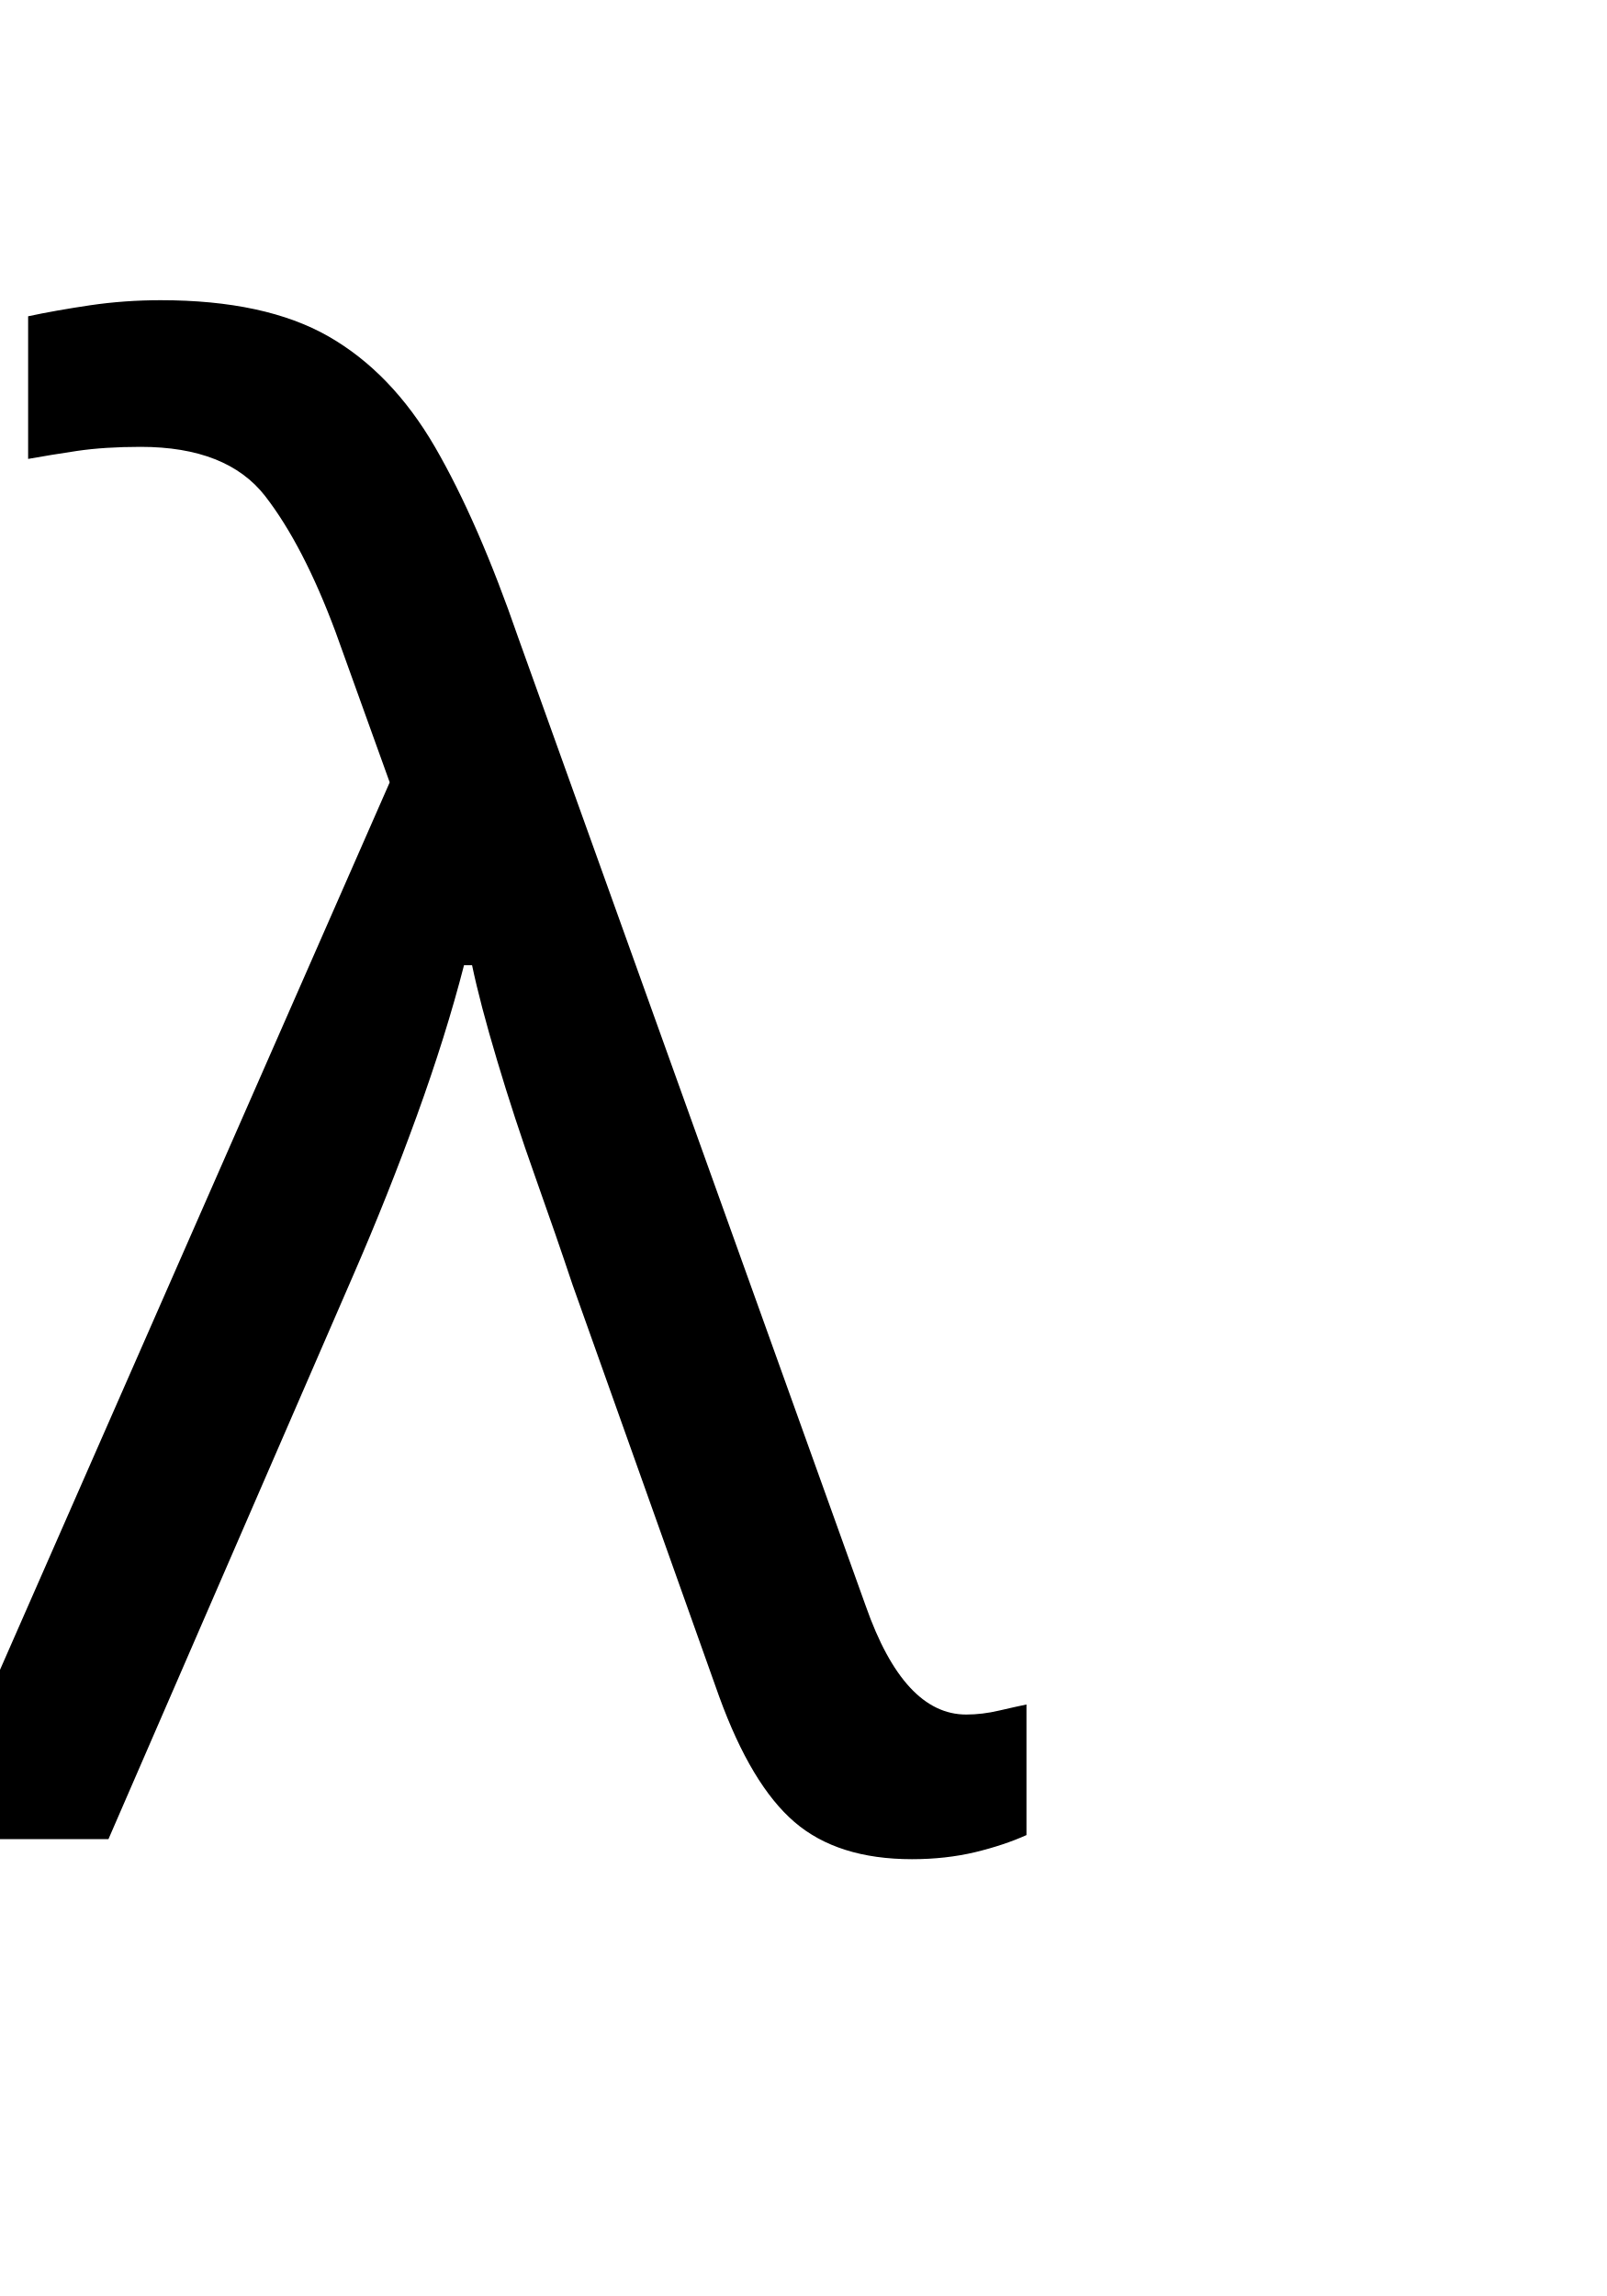
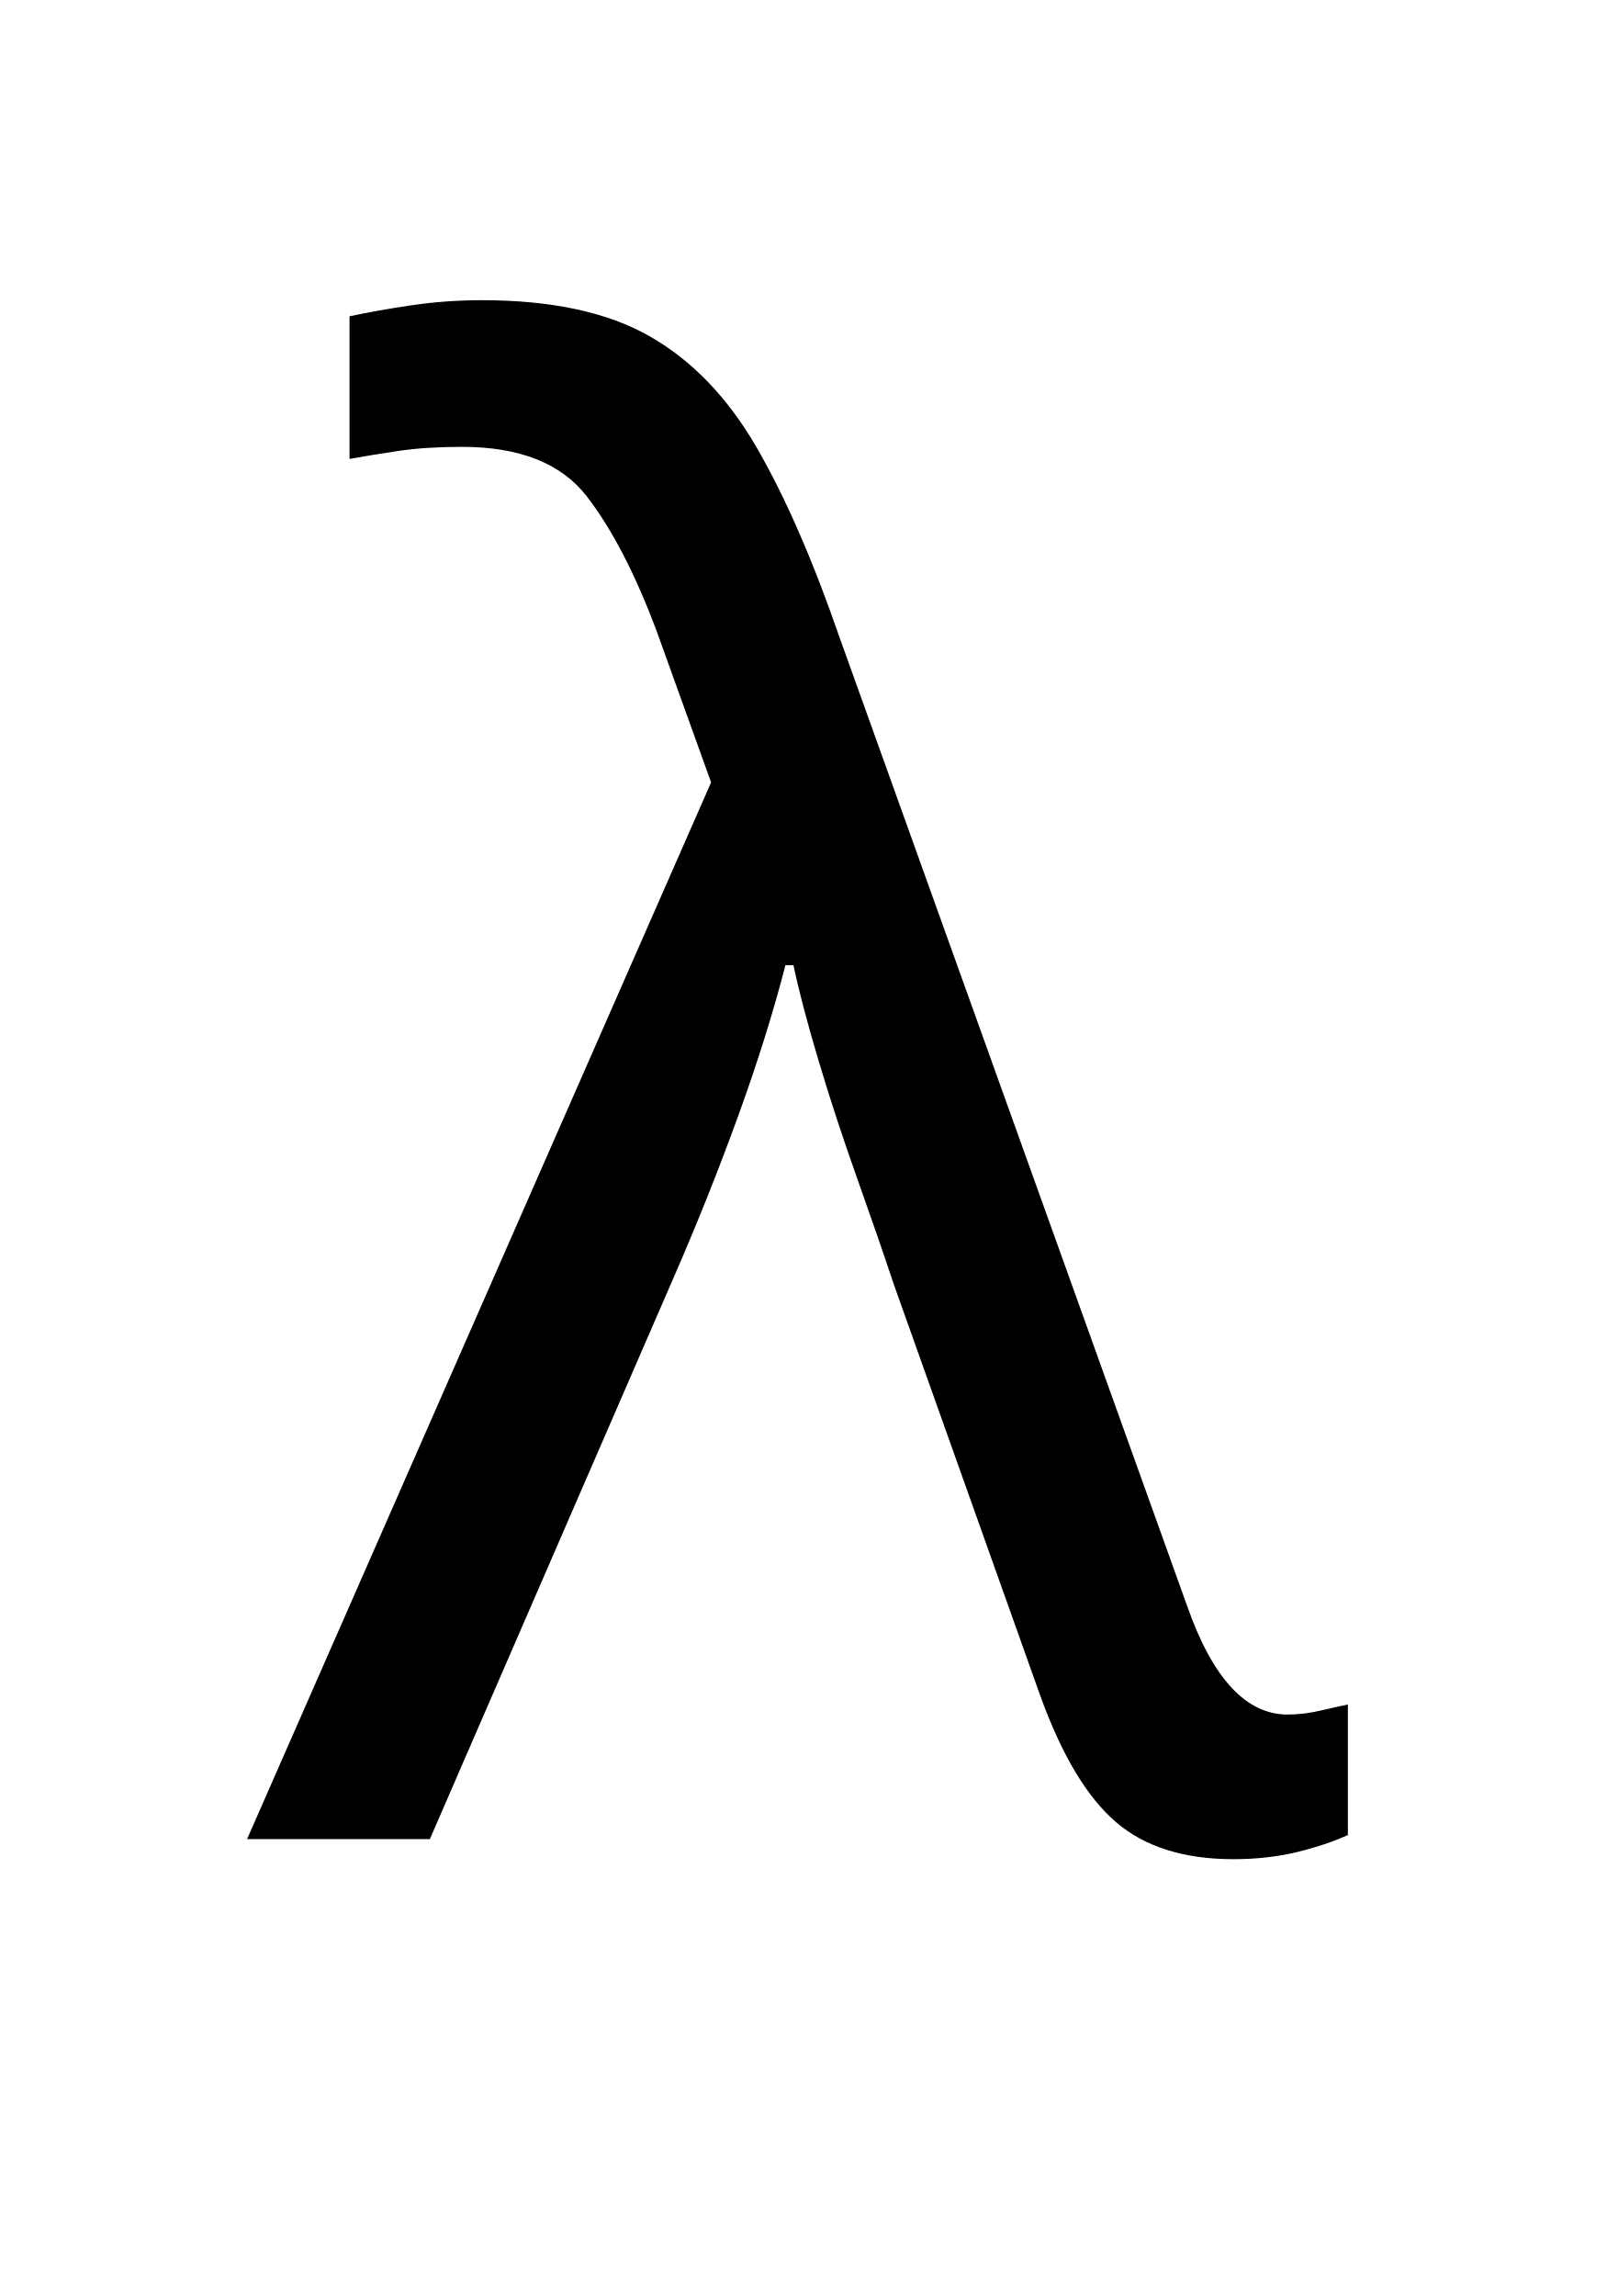
<svg xmlns="http://www.w3.org/2000/svg" viewBox="0 0 100 100" width="70" height="100">
-   <text x="30" y="93" font-family="Papyrus" font-size="125" fill="black" text-anchor="middle">λ</text>
+   <text x="50" y="93" font-family="Papyrus" font-size="125" fill="black" text-anchor="middle">λ</text>
</svg>
